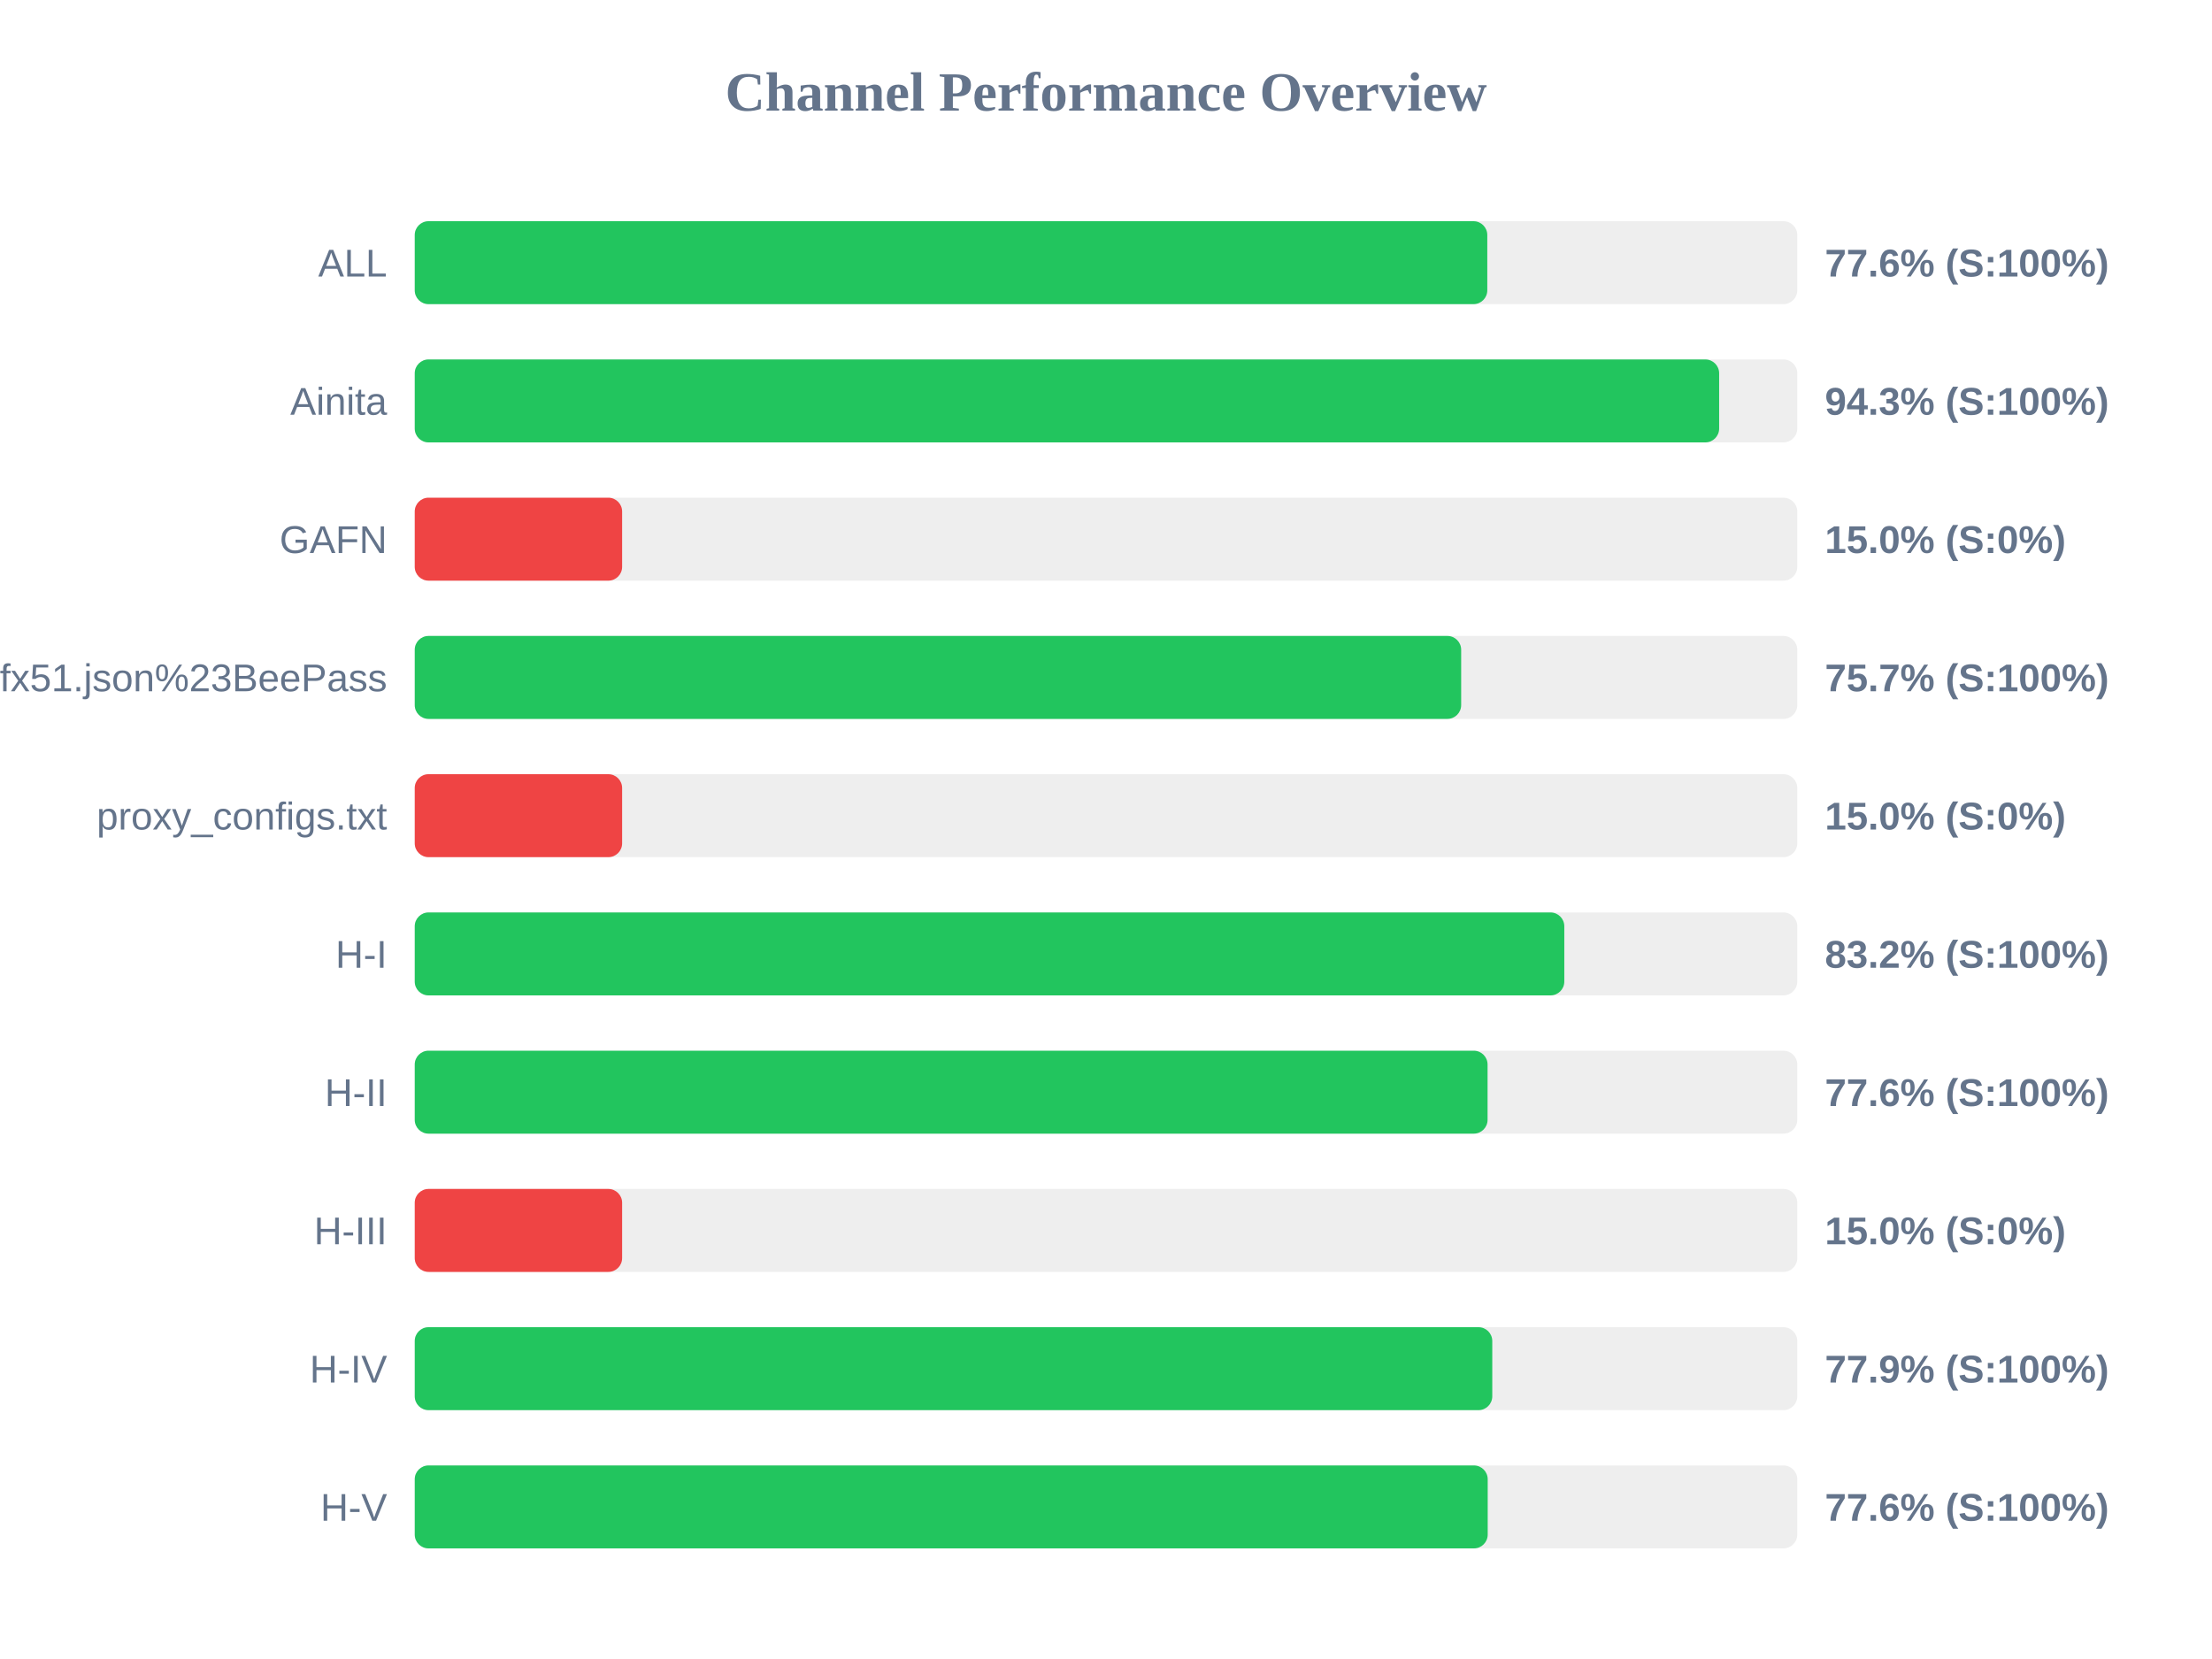
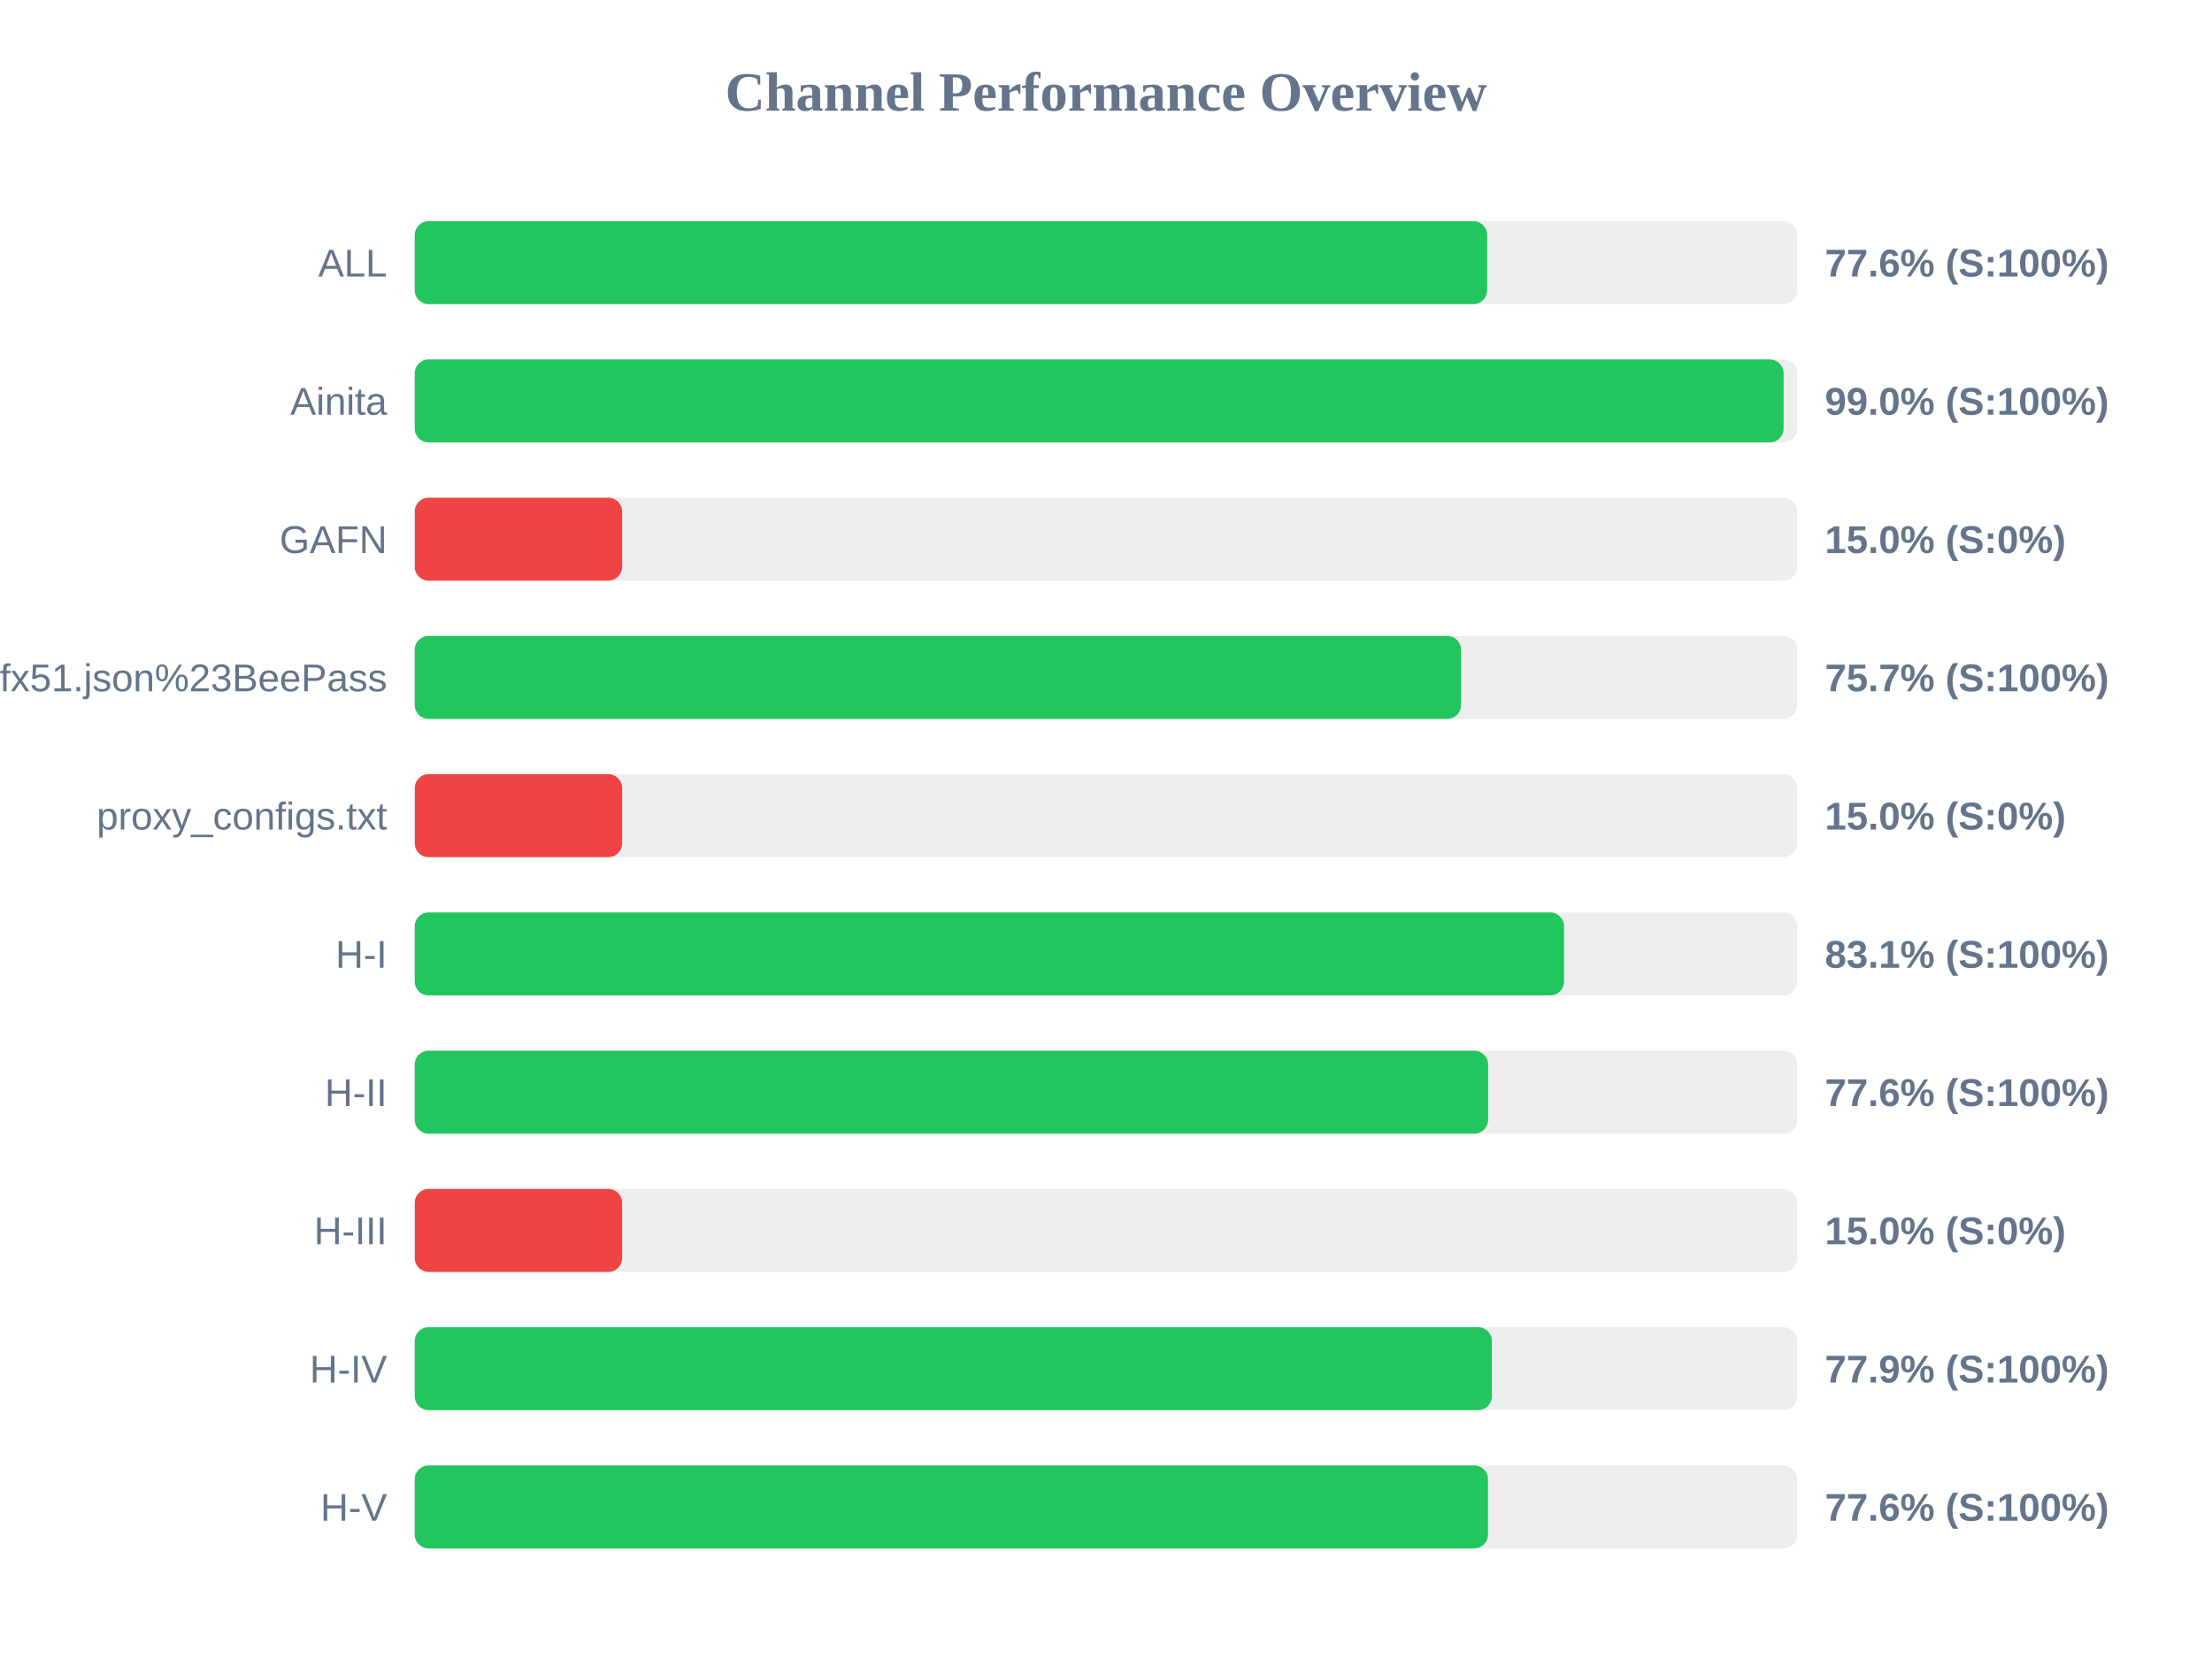
<svg xmlns="http://www.w3.org/2000/svg" width="800" height="600" version="1.1">
  <style>
        .row { font: 14px Arial; fill: #64748b; }
        .score { font: bold 14px Arial; fill: #64748b; }
    </style>
  <text x="400" y="40" text-anchor="middle" font-size="20px" font-weight="bold" fill="#64748b">Channel Performance Overview</text>
  <rect x="150" y="80" width="500" height="30" fill="#eee" rx="5" />
-   <rect x="150" y="80" width="387.9" height="30" fill="#22c55e" rx="5" />
+   <rect x="150" y="80" width="387.85" height="30" fill="#22c55e" rx="5" />
  <text x="140" y="100" text-anchor="end" class="row">ALL</text>
  <text x="660" y="100" text-anchor="start" class="score">77.6% (S:100%)</text>
  <rect x="150" y="130" width="500" height="30" fill="#eee" rx="5" />
-   <rect x="150" y="130" width="471.75" height="30" fill="#22c55e" rx="5" />
+   <rect x="150" y="130" width="495.05" height="30" fill="#22c55e" rx="5" />
  <text x="140" y="150" text-anchor="end" class="row">Ainita</text>
-   <text x="660" y="150" text-anchor="start" class="score">94.3% (S:100%)</text>
+   <text x="660" y="150" text-anchor="start" class="score">99.0% (S:100%)</text>
  <rect x="150" y="180" width="500" height="30" fill="#eee" rx="5" />
  <rect x="150" y="180" width="75.0" height="30" fill="#ef4444" rx="5" />
  <text x="140" y="200" text-anchor="end" class="row">GAFN</text>
  <text x="660" y="200" text-anchor="start" class="score">15.0% (S:0%)</text>
  <rect x="150" y="230" width="500" height="30" fill="#eee" rx="5" />
-   <rect x="150" y="230" width="378.45" height="30" fill="#22c55e" rx="5" />
+   <rect x="150" y="230" width="378.4" height="30" fill="#22c55e" rx="5" />
  <text x="140" y="250" text-anchor="end" class="row">sub?s=ssconf%3A%2F%2Fs3.amazonaws.com%2Fbeedynconprd%2Fzf38bv6oxi1nv3wfkpmxyfl8yj5fargza3foantoalu16vznl0ckxx7bgf1ufx51.json%23BeePass</text>
  <text x="660" y="250" text-anchor="start" class="score">75.7% (S:100%)</text>
  <rect x="150" y="280" width="500" height="30" fill="#eee" rx="5" />
  <rect x="150" y="280" width="75.0" height="30" fill="#ef4444" rx="5" />
  <text x="140" y="300" text-anchor="end" class="row">proxy_configs.txt</text>
  <text x="660" y="300" text-anchor="start" class="score">15.0% (S:0%)</text>
  <rect x="150" y="330" width="500" height="30" fill="#eee" rx="5" />
-   <rect x="150" y="330" width="415.75" height="30" fill="#22c55e" rx="5" />
+   <rect x="150" y="330" width="415.65" height="30" fill="#22c55e" rx="5" />
  <text x="140" y="350" text-anchor="end" class="row">H-I</text>
-   <text x="660" y="350" text-anchor="start" class="score">83.2% (S:100%)</text>
+   <text x="660" y="350" text-anchor="start" class="score">83.1% (S:100%)</text>
  <rect x="150" y="380" width="500" height="30" fill="#eee" rx="5" />
-   <rect x="150" y="380" width="388.0" height="30" fill="#22c55e" rx="5" />
+   <rect x="150" y="380" width="388.2" height="30" fill="#22c55e" rx="5" />
  <text x="140" y="400" text-anchor="end" class="row">H-II</text>
  <text x="660" y="400" text-anchor="start" class="score">77.6% (S:100%)</text>
  <rect x="150" y="430" width="500" height="30" fill="#eee" rx="5" />
  <rect x="150" y="430" width="75.0" height="30" fill="#ef4444" rx="5" />
  <text x="140" y="450" text-anchor="end" class="row">H-III</text>
  <text x="660" y="450" text-anchor="start" class="score">15.0% (S:0%)</text>
  <rect x="150" y="480" width="500" height="30" fill="#eee" rx="5" />
-   <rect x="150" y="480" width="389.7" height="30" fill="#22c55e" rx="5" />
+   <rect x="150" y="480" width="389.55" height="30" fill="#22c55e" rx="5" />
  <text x="140" y="500" text-anchor="end" class="row">H-IV</text>
  <text x="660" y="500" text-anchor="start" class="score">77.9% (S:100%)</text>
  <rect x="150" y="530" width="500" height="30" fill="#eee" rx="5" />
-   <rect x="150" y="530" width="388.05" height="30" fill="#22c55e" rx="5" />
+   <rect x="150" y="530" width="388.15" height="30" fill="#22c55e" rx="5" />
  <text x="140" y="550" text-anchor="end" class="row">H-V</text>
  <text x="660" y="550" text-anchor="start" class="score">77.6% (S:100%)</text>
</svg>
